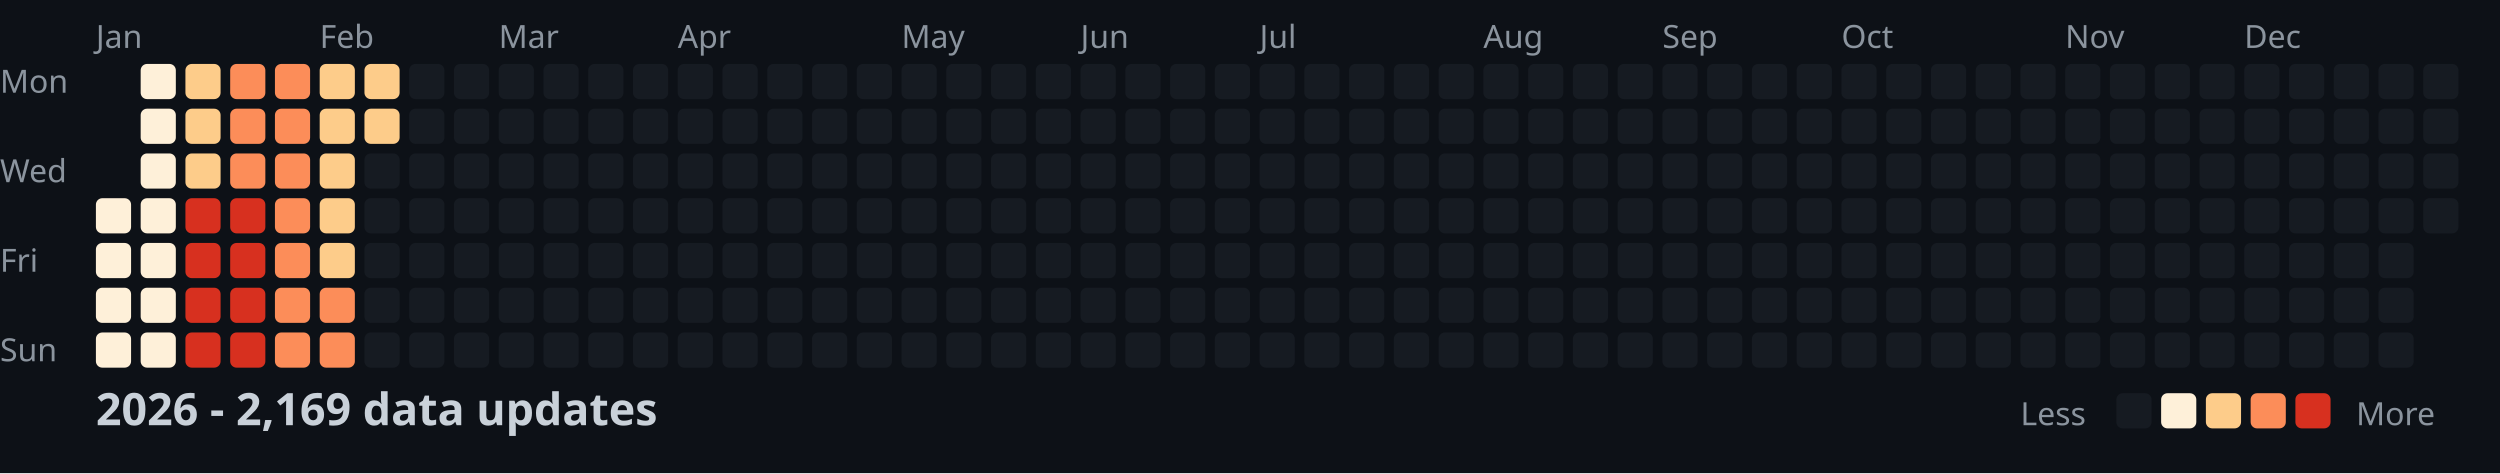
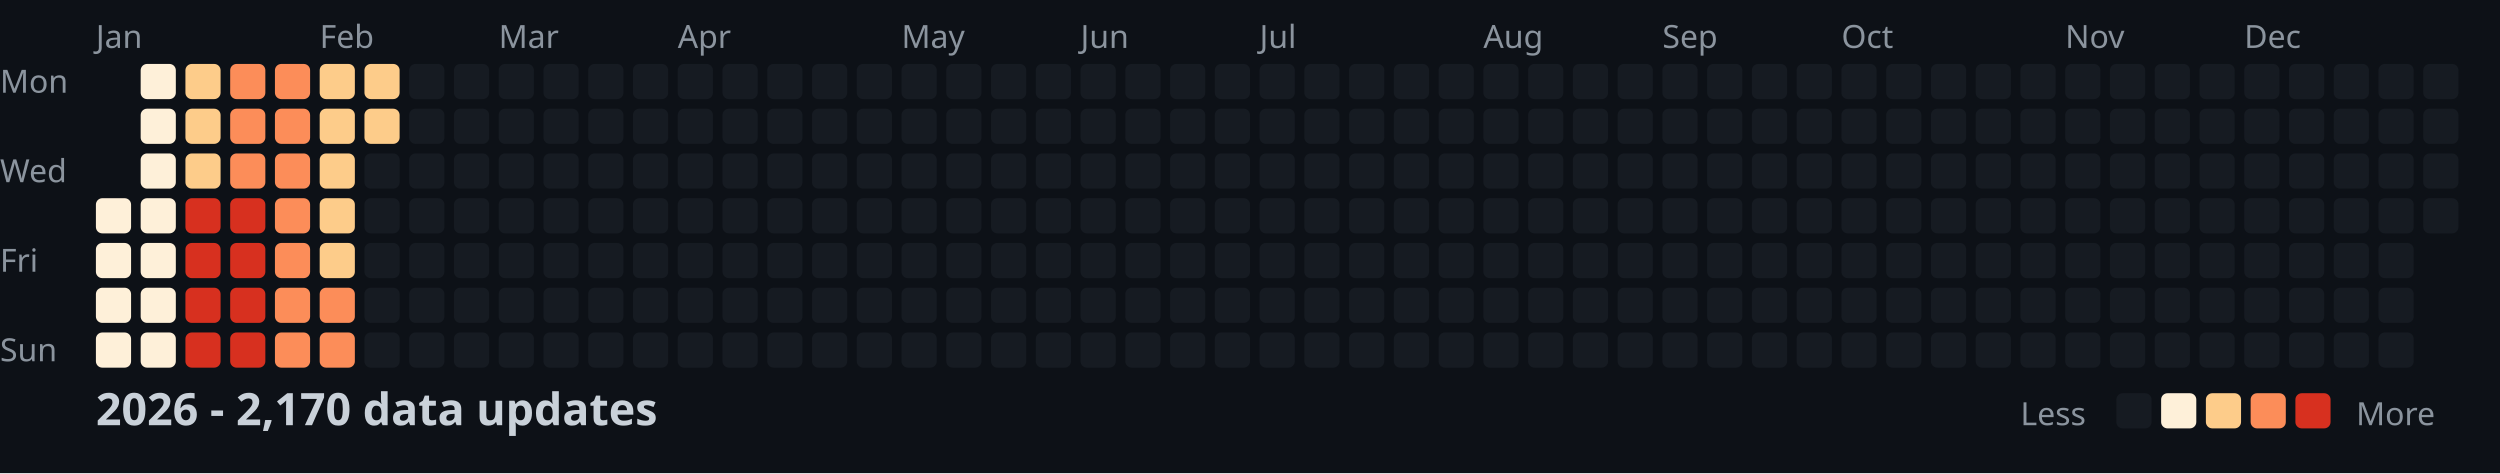
<svg xmlns="http://www.w3.org/2000/svg" width="782" height="148">
  <style>
    .month { font: 10px sans-serif; fill: #8b949e; }
    .day { font: 10px sans-serif; fill: #8b949e; }
    .title { font: bold 14px sans-serif; fill: #c9d1d9; }
    .legend { font: 10px sans-serif; fill: #8b949e; }
  </style>
  <rect width="100%" height="100%" fill="#0d1117" />
  <text x="0" y="29" class="day">Mon</text>
  <text x="0" y="57" class="day">Wed</text>
  <text x="0" y="85" class="day">Fri</text>
  <text x="0" y="113" class="day">Sun</text>
  <text x="30" y="15" class="month">Jan</text>
  <text x="100" y="15" class="month">Feb</text>
  <text x="156" y="15" class="month">Mar</text>
  <text x="212" y="15" class="month">Apr</text>
  <text x="282" y="15" class="month">May</text>
  <text x="338" y="15" class="month">Jun</text>
  <text x="394" y="15" class="month">Jul</text>
  <text x="464" y="15" class="month">Aug</text>
  <text x="520" y="15" class="month">Sep</text>
  <text x="576" y="15" class="month">Oct</text>
  <text x="646" y="15" class="month">Nov</text>
  <text x="702" y="15" class="month">Dec</text>
  <rect x="30" y="62" width="11" height="11" fill="#fef0d9" rx="2" />
  <rect x="30" y="76" width="11" height="11" fill="#fef0d9" rx="2" />
  <rect x="30" y="90" width="11" height="11" fill="#fef0d9" rx="2" />
  <rect x="30" y="104" width="11" height="11" fill="#fef0d9" rx="2" />
  <rect x="44" y="20" width="11" height="11" fill="#fef0d9" rx="2" />
  <rect x="44" y="34" width="11" height="11" fill="#fef0d9" rx="2" />
  <rect x="44" y="48" width="11" height="11" fill="#fef0d9" rx="2" />
  <rect x="44" y="62" width="11" height="11" fill="#fef0d9" rx="2" />
  <rect x="44" y="76" width="11" height="11" fill="#fef0d9" rx="2" />
  <rect x="44" y="90" width="11" height="11" fill="#fef0d9" rx="2" />
  <rect x="44" y="104" width="11" height="11" fill="#fef0d9" rx="2" />
  <rect x="58" y="20" width="11" height="11" fill="#fdcc8a" rx="2" />
  <rect x="58" y="34" width="11" height="11" fill="#fdcc8a" rx="2" />
  <rect x="58" y="48" width="11" height="11" fill="#fdcc8a" rx="2" />
  <rect x="58" y="62" width="11" height="11" fill="#d7301f" rx="2" />
  <rect x="58" y="76" width="11" height="11" fill="#d7301f" rx="2" />
  <rect x="58" y="90" width="11" height="11" fill="#d7301f" rx="2" />
  <rect x="58" y="104" width="11" height="11" fill="#d7301f" rx="2" />
  <rect x="72" y="20" width="11" height="11" fill="#fc8d59" rx="2" />
  <rect x="72" y="34" width="11" height="11" fill="#fc8d59" rx="2" />
  <rect x="72" y="48" width="11" height="11" fill="#fc8d59" rx="2" />
  <rect x="72" y="62" width="11" height="11" fill="#d7301f" rx="2" />
  <rect x="72" y="76" width="11" height="11" fill="#d7301f" rx="2" />
  <rect x="72" y="90" width="11" height="11" fill="#d7301f" rx="2" />
  <rect x="72" y="104" width="11" height="11" fill="#d7301f" rx="2" />
  <rect x="86" y="20" width="11" height="11" fill="#fc8d59" rx="2" />
  <rect x="86" y="34" width="11" height="11" fill="#fc8d59" rx="2" />
  <rect x="86" y="48" width="11" height="11" fill="#fc8d59" rx="2" />
  <rect x="86" y="62" width="11" height="11" fill="#fc8d59" rx="2" />
  <rect x="86" y="76" width="11" height="11" fill="#fc8d59" rx="2" />
  <rect x="86" y="90" width="11" height="11" fill="#fc8d59" rx="2" />
  <rect x="86" y="104" width="11" height="11" fill="#fc8d59" rx="2" />
  <rect x="100" y="20" width="11" height="11" fill="#fdcc8a" rx="2" />
  <rect x="100" y="34" width="11" height="11" fill="#fdcc8a" rx="2" />
  <rect x="100" y="48" width="11" height="11" fill="#fdcc8a" rx="2" />
  <rect x="100" y="62" width="11" height="11" fill="#fdcc8a" rx="2" />
  <rect x="100" y="76" width="11" height="11" fill="#fdcc8a" rx="2" />
  <rect x="100" y="90" width="11" height="11" fill="#fc8d59" rx="2" />
  <rect x="100" y="104" width="11" height="11" fill="#fc8d59" rx="2" />
  <rect x="114" y="20" width="11" height="11" fill="#fdcc8a" rx="2" />
  <rect x="114" y="34" width="11" height="11" fill="#fdcc8a" rx="2" />
  <rect x="114" y="48" width="11" height="11" fill="#161b22" rx="2" />
  <rect x="114" y="62" width="11" height="11" fill="#161b22" rx="2" />
  <rect x="114" y="76" width="11" height="11" fill="#161b22" rx="2" />
  <rect x="114" y="90" width="11" height="11" fill="#161b22" rx="2" />
  <rect x="114" y="104" width="11" height="11" fill="#161b22" rx="2" />
  <rect x="128" y="20" width="11" height="11" fill="#161b22" rx="2" />
  <rect x="128" y="34" width="11" height="11" fill="#161b22" rx="2" />
  <rect x="128" y="48" width="11" height="11" fill="#161b22" rx="2" />
  <rect x="128" y="62" width="11" height="11" fill="#161b22" rx="2" />
  <rect x="128" y="76" width="11" height="11" fill="#161b22" rx="2" />
  <rect x="128" y="90" width="11" height="11" fill="#161b22" rx="2" />
  <rect x="128" y="104" width="11" height="11" fill="#161b22" rx="2" />
  <rect x="142" y="20" width="11" height="11" fill="#161b22" rx="2" />
  <rect x="142" y="34" width="11" height="11" fill="#161b22" rx="2" />
  <rect x="142" y="48" width="11" height="11" fill="#161b22" rx="2" />
  <rect x="142" y="62" width="11" height="11" fill="#161b22" rx="2" />
  <rect x="142" y="76" width="11" height="11" fill="#161b22" rx="2" />
  <rect x="142" y="90" width="11" height="11" fill="#161b22" rx="2" />
  <rect x="142" y="104" width="11" height="11" fill="#161b22" rx="2" />
  <rect x="156" y="20" width="11" height="11" fill="#161b22" rx="2" />
  <rect x="156" y="34" width="11" height="11" fill="#161b22" rx="2" />
  <rect x="156" y="48" width="11" height="11" fill="#161b22" rx="2" />
  <rect x="156" y="62" width="11" height="11" fill="#161b22" rx="2" />
  <rect x="156" y="76" width="11" height="11" fill="#161b22" rx="2" />
  <rect x="156" y="90" width="11" height="11" fill="#161b22" rx="2" />
  <rect x="156" y="104" width="11" height="11" fill="#161b22" rx="2" />
  <rect x="170" y="20" width="11" height="11" fill="#161b22" rx="2" />
  <rect x="170" y="34" width="11" height="11" fill="#161b22" rx="2" />
  <rect x="170" y="48" width="11" height="11" fill="#161b22" rx="2" />
  <rect x="170" y="62" width="11" height="11" fill="#161b22" rx="2" />
  <rect x="170" y="76" width="11" height="11" fill="#161b22" rx="2" />
  <rect x="170" y="90" width="11" height="11" fill="#161b22" rx="2" />
  <rect x="170" y="104" width="11" height="11" fill="#161b22" rx="2" />
  <rect x="184" y="20" width="11" height="11" fill="#161b22" rx="2" />
  <rect x="184" y="34" width="11" height="11" fill="#161b22" rx="2" />
  <rect x="184" y="48" width="11" height="11" fill="#161b22" rx="2" />
  <rect x="184" y="62" width="11" height="11" fill="#161b22" rx="2" />
  <rect x="184" y="76" width="11" height="11" fill="#161b22" rx="2" />
  <rect x="184" y="90" width="11" height="11" fill="#161b22" rx="2" />
  <rect x="184" y="104" width="11" height="11" fill="#161b22" rx="2" />
  <rect x="198" y="20" width="11" height="11" fill="#161b22" rx="2" />
  <rect x="198" y="34" width="11" height="11" fill="#161b22" rx="2" />
  <rect x="198" y="48" width="11" height="11" fill="#161b22" rx="2" />
  <rect x="198" y="62" width="11" height="11" fill="#161b22" rx="2" />
  <rect x="198" y="76" width="11" height="11" fill="#161b22" rx="2" />
  <rect x="198" y="90" width="11" height="11" fill="#161b22" rx="2" />
  <rect x="198" y="104" width="11" height="11" fill="#161b22" rx="2" />
  <rect x="212" y="20" width="11" height="11" fill="#161b22" rx="2" />
  <rect x="212" y="34" width="11" height="11" fill="#161b22" rx="2" />
  <rect x="212" y="48" width="11" height="11" fill="#161b22" rx="2" />
  <rect x="212" y="62" width="11" height="11" fill="#161b22" rx="2" />
  <rect x="212" y="76" width="11" height="11" fill="#161b22" rx="2" />
  <rect x="212" y="90" width="11" height="11" fill="#161b22" rx="2" />
  <rect x="212" y="104" width="11" height="11" fill="#161b22" rx="2" />
  <rect x="226" y="20" width="11" height="11" fill="#161b22" rx="2" />
  <rect x="226" y="34" width="11" height="11" fill="#161b22" rx="2" />
  <rect x="226" y="48" width="11" height="11" fill="#161b22" rx="2" />
  <rect x="226" y="62" width="11" height="11" fill="#161b22" rx="2" />
  <rect x="226" y="76" width="11" height="11" fill="#161b22" rx="2" />
  <rect x="226" y="90" width="11" height="11" fill="#161b22" rx="2" />
  <rect x="226" y="104" width="11" height="11" fill="#161b22" rx="2" />
  <rect x="240" y="20" width="11" height="11" fill="#161b22" rx="2" />
  <rect x="240" y="34" width="11" height="11" fill="#161b22" rx="2" />
  <rect x="240" y="48" width="11" height="11" fill="#161b22" rx="2" />
  <rect x="240" y="62" width="11" height="11" fill="#161b22" rx="2" />
  <rect x="240" y="76" width="11" height="11" fill="#161b22" rx="2" />
  <rect x="240" y="90" width="11" height="11" fill="#161b22" rx="2" />
  <rect x="240" y="104" width="11" height="11" fill="#161b22" rx="2" />
  <rect x="254" y="20" width="11" height="11" fill="#161b22" rx="2" />
  <rect x="254" y="34" width="11" height="11" fill="#161b22" rx="2" />
  <rect x="254" y="48" width="11" height="11" fill="#161b22" rx="2" />
  <rect x="254" y="62" width="11" height="11" fill="#161b22" rx="2" />
  <rect x="254" y="76" width="11" height="11" fill="#161b22" rx="2" />
  <rect x="254" y="90" width="11" height="11" fill="#161b22" rx="2" />
  <rect x="254" y="104" width="11" height="11" fill="#161b22" rx="2" />
  <rect x="268" y="20" width="11" height="11" fill="#161b22" rx="2" />
  <rect x="268" y="34" width="11" height="11" fill="#161b22" rx="2" />
  <rect x="268" y="48" width="11" height="11" fill="#161b22" rx="2" />
  <rect x="268" y="62" width="11" height="11" fill="#161b22" rx="2" />
  <rect x="268" y="76" width="11" height="11" fill="#161b22" rx="2" />
  <rect x="268" y="90" width="11" height="11" fill="#161b22" rx="2" />
  <rect x="268" y="104" width="11" height="11" fill="#161b22" rx="2" />
  <rect x="282" y="20" width="11" height="11" fill="#161b22" rx="2" />
  <rect x="282" y="34" width="11" height="11" fill="#161b22" rx="2" />
  <rect x="282" y="48" width="11" height="11" fill="#161b22" rx="2" />
  <rect x="282" y="62" width="11" height="11" fill="#161b22" rx="2" />
  <rect x="282" y="76" width="11" height="11" fill="#161b22" rx="2" />
  <rect x="282" y="90" width="11" height="11" fill="#161b22" rx="2" />
  <rect x="282" y="104" width="11" height="11" fill="#161b22" rx="2" />
  <rect x="296" y="20" width="11" height="11" fill="#161b22" rx="2" />
  <rect x="296" y="34" width="11" height="11" fill="#161b22" rx="2" />
  <rect x="296" y="48" width="11" height="11" fill="#161b22" rx="2" />
  <rect x="296" y="62" width="11" height="11" fill="#161b22" rx="2" />
  <rect x="296" y="76" width="11" height="11" fill="#161b22" rx="2" />
  <rect x="296" y="90" width="11" height="11" fill="#161b22" rx="2" />
  <rect x="296" y="104" width="11" height="11" fill="#161b22" rx="2" />
  <rect x="310" y="20" width="11" height="11" fill="#161b22" rx="2" />
  <rect x="310" y="34" width="11" height="11" fill="#161b22" rx="2" />
  <rect x="310" y="48" width="11" height="11" fill="#161b22" rx="2" />
  <rect x="310" y="62" width="11" height="11" fill="#161b22" rx="2" />
  <rect x="310" y="76" width="11" height="11" fill="#161b22" rx="2" />
  <rect x="310" y="90" width="11" height="11" fill="#161b22" rx="2" />
  <rect x="310" y="104" width="11" height="11" fill="#161b22" rx="2" />
  <rect x="324" y="20" width="11" height="11" fill="#161b22" rx="2" />
  <rect x="324" y="34" width="11" height="11" fill="#161b22" rx="2" />
  <rect x="324" y="48" width="11" height="11" fill="#161b22" rx="2" />
  <rect x="324" y="62" width="11" height="11" fill="#161b22" rx="2" />
  <rect x="324" y="76" width="11" height="11" fill="#161b22" rx="2" />
  <rect x="324" y="90" width="11" height="11" fill="#161b22" rx="2" />
  <rect x="324" y="104" width="11" height="11" fill="#161b22" rx="2" />
  <rect x="338" y="20" width="11" height="11" fill="#161b22" rx="2" />
  <rect x="338" y="34" width="11" height="11" fill="#161b22" rx="2" />
  <rect x="338" y="48" width="11" height="11" fill="#161b22" rx="2" />
  <rect x="338" y="62" width="11" height="11" fill="#161b22" rx="2" />
  <rect x="338" y="76" width="11" height="11" fill="#161b22" rx="2" />
  <rect x="338" y="90" width="11" height="11" fill="#161b22" rx="2" />
  <rect x="338" y="104" width="11" height="11" fill="#161b22" rx="2" />
  <rect x="352" y="20" width="11" height="11" fill="#161b22" rx="2" />
  <rect x="352" y="34" width="11" height="11" fill="#161b22" rx="2" />
  <rect x="352" y="48" width="11" height="11" fill="#161b22" rx="2" />
  <rect x="352" y="62" width="11" height="11" fill="#161b22" rx="2" />
  <rect x="352" y="76" width="11" height="11" fill="#161b22" rx="2" />
  <rect x="352" y="90" width="11" height="11" fill="#161b22" rx="2" />
  <rect x="352" y="104" width="11" height="11" fill="#161b22" rx="2" />
  <rect x="366" y="20" width="11" height="11" fill="#161b22" rx="2" />
  <rect x="366" y="34" width="11" height="11" fill="#161b22" rx="2" />
  <rect x="366" y="48" width="11" height="11" fill="#161b22" rx="2" />
  <rect x="366" y="62" width="11" height="11" fill="#161b22" rx="2" />
  <rect x="366" y="76" width="11" height="11" fill="#161b22" rx="2" />
  <rect x="366" y="90" width="11" height="11" fill="#161b22" rx="2" />
  <rect x="366" y="104" width="11" height="11" fill="#161b22" rx="2" />
  <rect x="380" y="20" width="11" height="11" fill="#161b22" rx="2" />
  <rect x="380" y="34" width="11" height="11" fill="#161b22" rx="2" />
  <rect x="380" y="48" width="11" height="11" fill="#161b22" rx="2" />
  <rect x="380" y="62" width="11" height="11" fill="#161b22" rx="2" />
  <rect x="380" y="76" width="11" height="11" fill="#161b22" rx="2" />
  <rect x="380" y="90" width="11" height="11" fill="#161b22" rx="2" />
  <rect x="380" y="104" width="11" height="11" fill="#161b22" rx="2" />
  <rect x="394" y="20" width="11" height="11" fill="#161b22" rx="2" />
  <rect x="394" y="34" width="11" height="11" fill="#161b22" rx="2" />
  <rect x="394" y="48" width="11" height="11" fill="#161b22" rx="2" />
  <rect x="394" y="62" width="11" height="11" fill="#161b22" rx="2" />
  <rect x="394" y="76" width="11" height="11" fill="#161b22" rx="2" />
  <rect x="394" y="90" width="11" height="11" fill="#161b22" rx="2" />
  <rect x="394" y="104" width="11" height="11" fill="#161b22" rx="2" />
  <rect x="408" y="20" width="11" height="11" fill="#161b22" rx="2" />
  <rect x="408" y="34" width="11" height="11" fill="#161b22" rx="2" />
  <rect x="408" y="48" width="11" height="11" fill="#161b22" rx="2" />
  <rect x="408" y="62" width="11" height="11" fill="#161b22" rx="2" />
  <rect x="408" y="76" width="11" height="11" fill="#161b22" rx="2" />
  <rect x="408" y="90" width="11" height="11" fill="#161b22" rx="2" />
  <rect x="408" y="104" width="11" height="11" fill="#161b22" rx="2" />
  <rect x="422" y="20" width="11" height="11" fill="#161b22" rx="2" />
  <rect x="422" y="34" width="11" height="11" fill="#161b22" rx="2" />
  <rect x="422" y="48" width="11" height="11" fill="#161b22" rx="2" />
  <rect x="422" y="62" width="11" height="11" fill="#161b22" rx="2" />
  <rect x="422" y="76" width="11" height="11" fill="#161b22" rx="2" />
  <rect x="422" y="90" width="11" height="11" fill="#161b22" rx="2" />
  <rect x="422" y="104" width="11" height="11" fill="#161b22" rx="2" />
  <rect x="436" y="20" width="11" height="11" fill="#161b22" rx="2" />
  <rect x="436" y="34" width="11" height="11" fill="#161b22" rx="2" />
  <rect x="436" y="48" width="11" height="11" fill="#161b22" rx="2" />
  <rect x="436" y="62" width="11" height="11" fill="#161b22" rx="2" />
  <rect x="436" y="76" width="11" height="11" fill="#161b22" rx="2" />
  <rect x="436" y="90" width="11" height="11" fill="#161b22" rx="2" />
  <rect x="436" y="104" width="11" height="11" fill="#161b22" rx="2" />
  <rect x="450" y="20" width="11" height="11" fill="#161b22" rx="2" />
  <rect x="450" y="34" width="11" height="11" fill="#161b22" rx="2" />
  <rect x="450" y="48" width="11" height="11" fill="#161b22" rx="2" />
  <rect x="450" y="62" width="11" height="11" fill="#161b22" rx="2" />
  <rect x="450" y="76" width="11" height="11" fill="#161b22" rx="2" />
  <rect x="450" y="90" width="11" height="11" fill="#161b22" rx="2" />
  <rect x="450" y="104" width="11" height="11" fill="#161b22" rx="2" />
  <rect x="464" y="20" width="11" height="11" fill="#161b22" rx="2" />
  <rect x="464" y="34" width="11" height="11" fill="#161b22" rx="2" />
  <rect x="464" y="48" width="11" height="11" fill="#161b22" rx="2" />
  <rect x="464" y="62" width="11" height="11" fill="#161b22" rx="2" />
  <rect x="464" y="76" width="11" height="11" fill="#161b22" rx="2" />
  <rect x="464" y="90" width="11" height="11" fill="#161b22" rx="2" />
  <rect x="464" y="104" width="11" height="11" fill="#161b22" rx="2" />
  <rect x="478" y="20" width="11" height="11" fill="#161b22" rx="2" />
  <rect x="478" y="34" width="11" height="11" fill="#161b22" rx="2" />
  <rect x="478" y="48" width="11" height="11" fill="#161b22" rx="2" />
  <rect x="478" y="62" width="11" height="11" fill="#161b22" rx="2" />
  <rect x="478" y="76" width="11" height="11" fill="#161b22" rx="2" />
  <rect x="478" y="90" width="11" height="11" fill="#161b22" rx="2" />
  <rect x="478" y="104" width="11" height="11" fill="#161b22" rx="2" />
  <rect x="492" y="20" width="11" height="11" fill="#161b22" rx="2" />
  <rect x="492" y="34" width="11" height="11" fill="#161b22" rx="2" />
  <rect x="492" y="48" width="11" height="11" fill="#161b22" rx="2" />
  <rect x="492" y="62" width="11" height="11" fill="#161b22" rx="2" />
  <rect x="492" y="76" width="11" height="11" fill="#161b22" rx="2" />
  <rect x="492" y="90" width="11" height="11" fill="#161b22" rx="2" />
  <rect x="492" y="104" width="11" height="11" fill="#161b22" rx="2" />
  <rect x="506" y="20" width="11" height="11" fill="#161b22" rx="2" />
  <rect x="506" y="34" width="11" height="11" fill="#161b22" rx="2" />
  <rect x="506" y="48" width="11" height="11" fill="#161b22" rx="2" />
  <rect x="506" y="62" width="11" height="11" fill="#161b22" rx="2" />
  <rect x="506" y="76" width="11" height="11" fill="#161b22" rx="2" />
  <rect x="506" y="90" width="11" height="11" fill="#161b22" rx="2" />
  <rect x="506" y="104" width="11" height="11" fill="#161b22" rx="2" />
  <rect x="520" y="20" width="11" height="11" fill="#161b22" rx="2" />
  <rect x="520" y="34" width="11" height="11" fill="#161b22" rx="2" />
  <rect x="520" y="48" width="11" height="11" fill="#161b22" rx="2" />
  <rect x="520" y="62" width="11" height="11" fill="#161b22" rx="2" />
  <rect x="520" y="76" width="11" height="11" fill="#161b22" rx="2" />
  <rect x="520" y="90" width="11" height="11" fill="#161b22" rx="2" />
  <rect x="520" y="104" width="11" height="11" fill="#161b22" rx="2" />
  <rect x="534" y="20" width="11" height="11" fill="#161b22" rx="2" />
  <rect x="534" y="34" width="11" height="11" fill="#161b22" rx="2" />
  <rect x="534" y="48" width="11" height="11" fill="#161b22" rx="2" />
  <rect x="534" y="62" width="11" height="11" fill="#161b22" rx="2" />
  <rect x="534" y="76" width="11" height="11" fill="#161b22" rx="2" />
  <rect x="534" y="90" width="11" height="11" fill="#161b22" rx="2" />
  <rect x="534" y="104" width="11" height="11" fill="#161b22" rx="2" />
  <rect x="548" y="20" width="11" height="11" fill="#161b22" rx="2" />
  <rect x="548" y="34" width="11" height="11" fill="#161b22" rx="2" />
  <rect x="548" y="48" width="11" height="11" fill="#161b22" rx="2" />
  <rect x="548" y="62" width="11" height="11" fill="#161b22" rx="2" />
  <rect x="548" y="76" width="11" height="11" fill="#161b22" rx="2" />
  <rect x="548" y="90" width="11" height="11" fill="#161b22" rx="2" />
  <rect x="548" y="104" width="11" height="11" fill="#161b22" rx="2" />
  <rect x="562" y="20" width="11" height="11" fill="#161b22" rx="2" />
  <rect x="562" y="34" width="11" height="11" fill="#161b22" rx="2" />
  <rect x="562" y="48" width="11" height="11" fill="#161b22" rx="2" />
  <rect x="562" y="62" width="11" height="11" fill="#161b22" rx="2" />
  <rect x="562" y="76" width="11" height="11" fill="#161b22" rx="2" />
  <rect x="562" y="90" width="11" height="11" fill="#161b22" rx="2" />
  <rect x="562" y="104" width="11" height="11" fill="#161b22" rx="2" />
  <rect x="576" y="20" width="11" height="11" fill="#161b22" rx="2" />
  <rect x="576" y="34" width="11" height="11" fill="#161b22" rx="2" />
  <rect x="576" y="48" width="11" height="11" fill="#161b22" rx="2" />
  <rect x="576" y="62" width="11" height="11" fill="#161b22" rx="2" />
  <rect x="576" y="76" width="11" height="11" fill="#161b22" rx="2" />
  <rect x="576" y="90" width="11" height="11" fill="#161b22" rx="2" />
  <rect x="576" y="104" width="11" height="11" fill="#161b22" rx="2" />
  <rect x="590" y="20" width="11" height="11" fill="#161b22" rx="2" />
  <rect x="590" y="34" width="11" height="11" fill="#161b22" rx="2" />
  <rect x="590" y="48" width="11" height="11" fill="#161b22" rx="2" />
  <rect x="590" y="62" width="11" height="11" fill="#161b22" rx="2" />
  <rect x="590" y="76" width="11" height="11" fill="#161b22" rx="2" />
  <rect x="590" y="90" width="11" height="11" fill="#161b22" rx="2" />
  <rect x="590" y="104" width="11" height="11" fill="#161b22" rx="2" />
  <rect x="604" y="20" width="11" height="11" fill="#161b22" rx="2" />
  <rect x="604" y="34" width="11" height="11" fill="#161b22" rx="2" />
  <rect x="604" y="48" width="11" height="11" fill="#161b22" rx="2" />
  <rect x="604" y="62" width="11" height="11" fill="#161b22" rx="2" />
  <rect x="604" y="76" width="11" height="11" fill="#161b22" rx="2" />
  <rect x="604" y="90" width="11" height="11" fill="#161b22" rx="2" />
  <rect x="604" y="104" width="11" height="11" fill="#161b22" rx="2" />
  <rect x="618" y="20" width="11" height="11" fill="#161b22" rx="2" />
  <rect x="618" y="34" width="11" height="11" fill="#161b22" rx="2" />
  <rect x="618" y="48" width="11" height="11" fill="#161b22" rx="2" />
  <rect x="618" y="62" width="11" height="11" fill="#161b22" rx="2" />
  <rect x="618" y="76" width="11" height="11" fill="#161b22" rx="2" />
  <rect x="618" y="90" width="11" height="11" fill="#161b22" rx="2" />
  <rect x="618" y="104" width="11" height="11" fill="#161b22" rx="2" />
  <rect x="632" y="20" width="11" height="11" fill="#161b22" rx="2" />
  <rect x="632" y="34" width="11" height="11" fill="#161b22" rx="2" />
  <rect x="632" y="48" width="11" height="11" fill="#161b22" rx="2" />
  <rect x="632" y="62" width="11" height="11" fill="#161b22" rx="2" />
  <rect x="632" y="76" width="11" height="11" fill="#161b22" rx="2" />
  <rect x="632" y="90" width="11" height="11" fill="#161b22" rx="2" />
  <rect x="632" y="104" width="11" height="11" fill="#161b22" rx="2" />
  <rect x="646" y="20" width="11" height="11" fill="#161b22" rx="2" />
  <rect x="646" y="34" width="11" height="11" fill="#161b22" rx="2" />
  <rect x="646" y="48" width="11" height="11" fill="#161b22" rx="2" />
  <rect x="646" y="62" width="11" height="11" fill="#161b22" rx="2" />
  <rect x="646" y="76" width="11" height="11" fill="#161b22" rx="2" />
  <rect x="646" y="90" width="11" height="11" fill="#161b22" rx="2" />
  <rect x="646" y="104" width="11" height="11" fill="#161b22" rx="2" />
  <rect x="660" y="20" width="11" height="11" fill="#161b22" rx="2" />
  <rect x="660" y="34" width="11" height="11" fill="#161b22" rx="2" />
  <rect x="660" y="48" width="11" height="11" fill="#161b22" rx="2" />
  <rect x="660" y="62" width="11" height="11" fill="#161b22" rx="2" />
  <rect x="660" y="76" width="11" height="11" fill="#161b22" rx="2" />
  <rect x="660" y="90" width="11" height="11" fill="#161b22" rx="2" />
  <rect x="660" y="104" width="11" height="11" fill="#161b22" rx="2" />
  <rect x="674" y="20" width="11" height="11" fill="#161b22" rx="2" />
  <rect x="674" y="34" width="11" height="11" fill="#161b22" rx="2" />
  <rect x="674" y="48" width="11" height="11" fill="#161b22" rx="2" />
  <rect x="674" y="62" width="11" height="11" fill="#161b22" rx="2" />
  <rect x="674" y="76" width="11" height="11" fill="#161b22" rx="2" />
  <rect x="674" y="90" width="11" height="11" fill="#161b22" rx="2" />
  <rect x="674" y="104" width="11" height="11" fill="#161b22" rx="2" />
  <rect x="688" y="20" width="11" height="11" fill="#161b22" rx="2" />
  <rect x="688" y="34" width="11" height="11" fill="#161b22" rx="2" />
  <rect x="688" y="48" width="11" height="11" fill="#161b22" rx="2" />
  <rect x="688" y="62" width="11" height="11" fill="#161b22" rx="2" />
  <rect x="688" y="76" width="11" height="11" fill="#161b22" rx="2" />
  <rect x="688" y="90" width="11" height="11" fill="#161b22" rx="2" />
  <rect x="688" y="104" width="11" height="11" fill="#161b22" rx="2" />
  <rect x="702" y="20" width="11" height="11" fill="#161b22" rx="2" />
  <rect x="702" y="34" width="11" height="11" fill="#161b22" rx="2" />
  <rect x="702" y="48" width="11" height="11" fill="#161b22" rx="2" />
  <rect x="702" y="62" width="11" height="11" fill="#161b22" rx="2" />
  <rect x="702" y="76" width="11" height="11" fill="#161b22" rx="2" />
  <rect x="702" y="90" width="11" height="11" fill="#161b22" rx="2" />
  <rect x="702" y="104" width="11" height="11" fill="#161b22" rx="2" />
  <rect x="716" y="20" width="11" height="11" fill="#161b22" rx="2" />
  <rect x="716" y="34" width="11" height="11" fill="#161b22" rx="2" />
  <rect x="716" y="48" width="11" height="11" fill="#161b22" rx="2" />
  <rect x="716" y="62" width="11" height="11" fill="#161b22" rx="2" />
  <rect x="716" y="76" width="11" height="11" fill="#161b22" rx="2" />
  <rect x="716" y="90" width="11" height="11" fill="#161b22" rx="2" />
  <rect x="716" y="104" width="11" height="11" fill="#161b22" rx="2" />
  <rect x="730" y="20" width="11" height="11" fill="#161b22" rx="2" />
  <rect x="730" y="34" width="11" height="11" fill="#161b22" rx="2" />
  <rect x="730" y="48" width="11" height="11" fill="#161b22" rx="2" />
  <rect x="730" y="62" width="11" height="11" fill="#161b22" rx="2" />
  <rect x="730" y="76" width="11" height="11" fill="#161b22" rx="2" />
  <rect x="730" y="90" width="11" height="11" fill="#161b22" rx="2" />
  <rect x="730" y="104" width="11" height="11" fill="#161b22" rx="2" />
  <rect x="744" y="20" width="11" height="11" fill="#161b22" rx="2" />
  <rect x="744" y="34" width="11" height="11" fill="#161b22" rx="2" />
  <rect x="744" y="48" width="11" height="11" fill="#161b22" rx="2" />
  <rect x="744" y="62" width="11" height="11" fill="#161b22" rx="2" />
  <rect x="744" y="76" width="11" height="11" fill="#161b22" rx="2" />
  <rect x="744" y="90" width="11" height="11" fill="#161b22" rx="2" />
  <rect x="744" y="104" width="11" height="11" fill="#161b22" rx="2" />
  <rect x="758" y="20" width="11" height="11" fill="#161b22" rx="2" />
  <rect x="758" y="34" width="11" height="11" fill="#161b22" rx="2" />
  <rect x="758" y="48" width="11" height="11" fill="#161b22" rx="2" />
  <rect x="758" y="62" width="11" height="11" fill="#161b22" rx="2" />
-   <text x="30" y="133" class="title">2026 - 2,169 data updates</text>
+   <text x="30" y="133" class="title">2026 - 2,170 data updates</text>
  <text x="632" y="133" class="legend">Less</text>
  <rect x="662" y="123" width="11" height="11" fill="#161b22" rx="2" />
  <rect x="676" y="123" width="11" height="11" fill="#fef0d9" rx="2" />
  <rect x="690" y="123" width="11" height="11" fill="#fdcc8a" rx="2" />
  <rect x="704" y="123" width="11" height="11" fill="#fc8d59" rx="2" />
  <rect x="718" y="123" width="11" height="11" fill="#d7301f" rx="2" />
  <text x="737" y="133" class="legend">More</text>
</svg>
